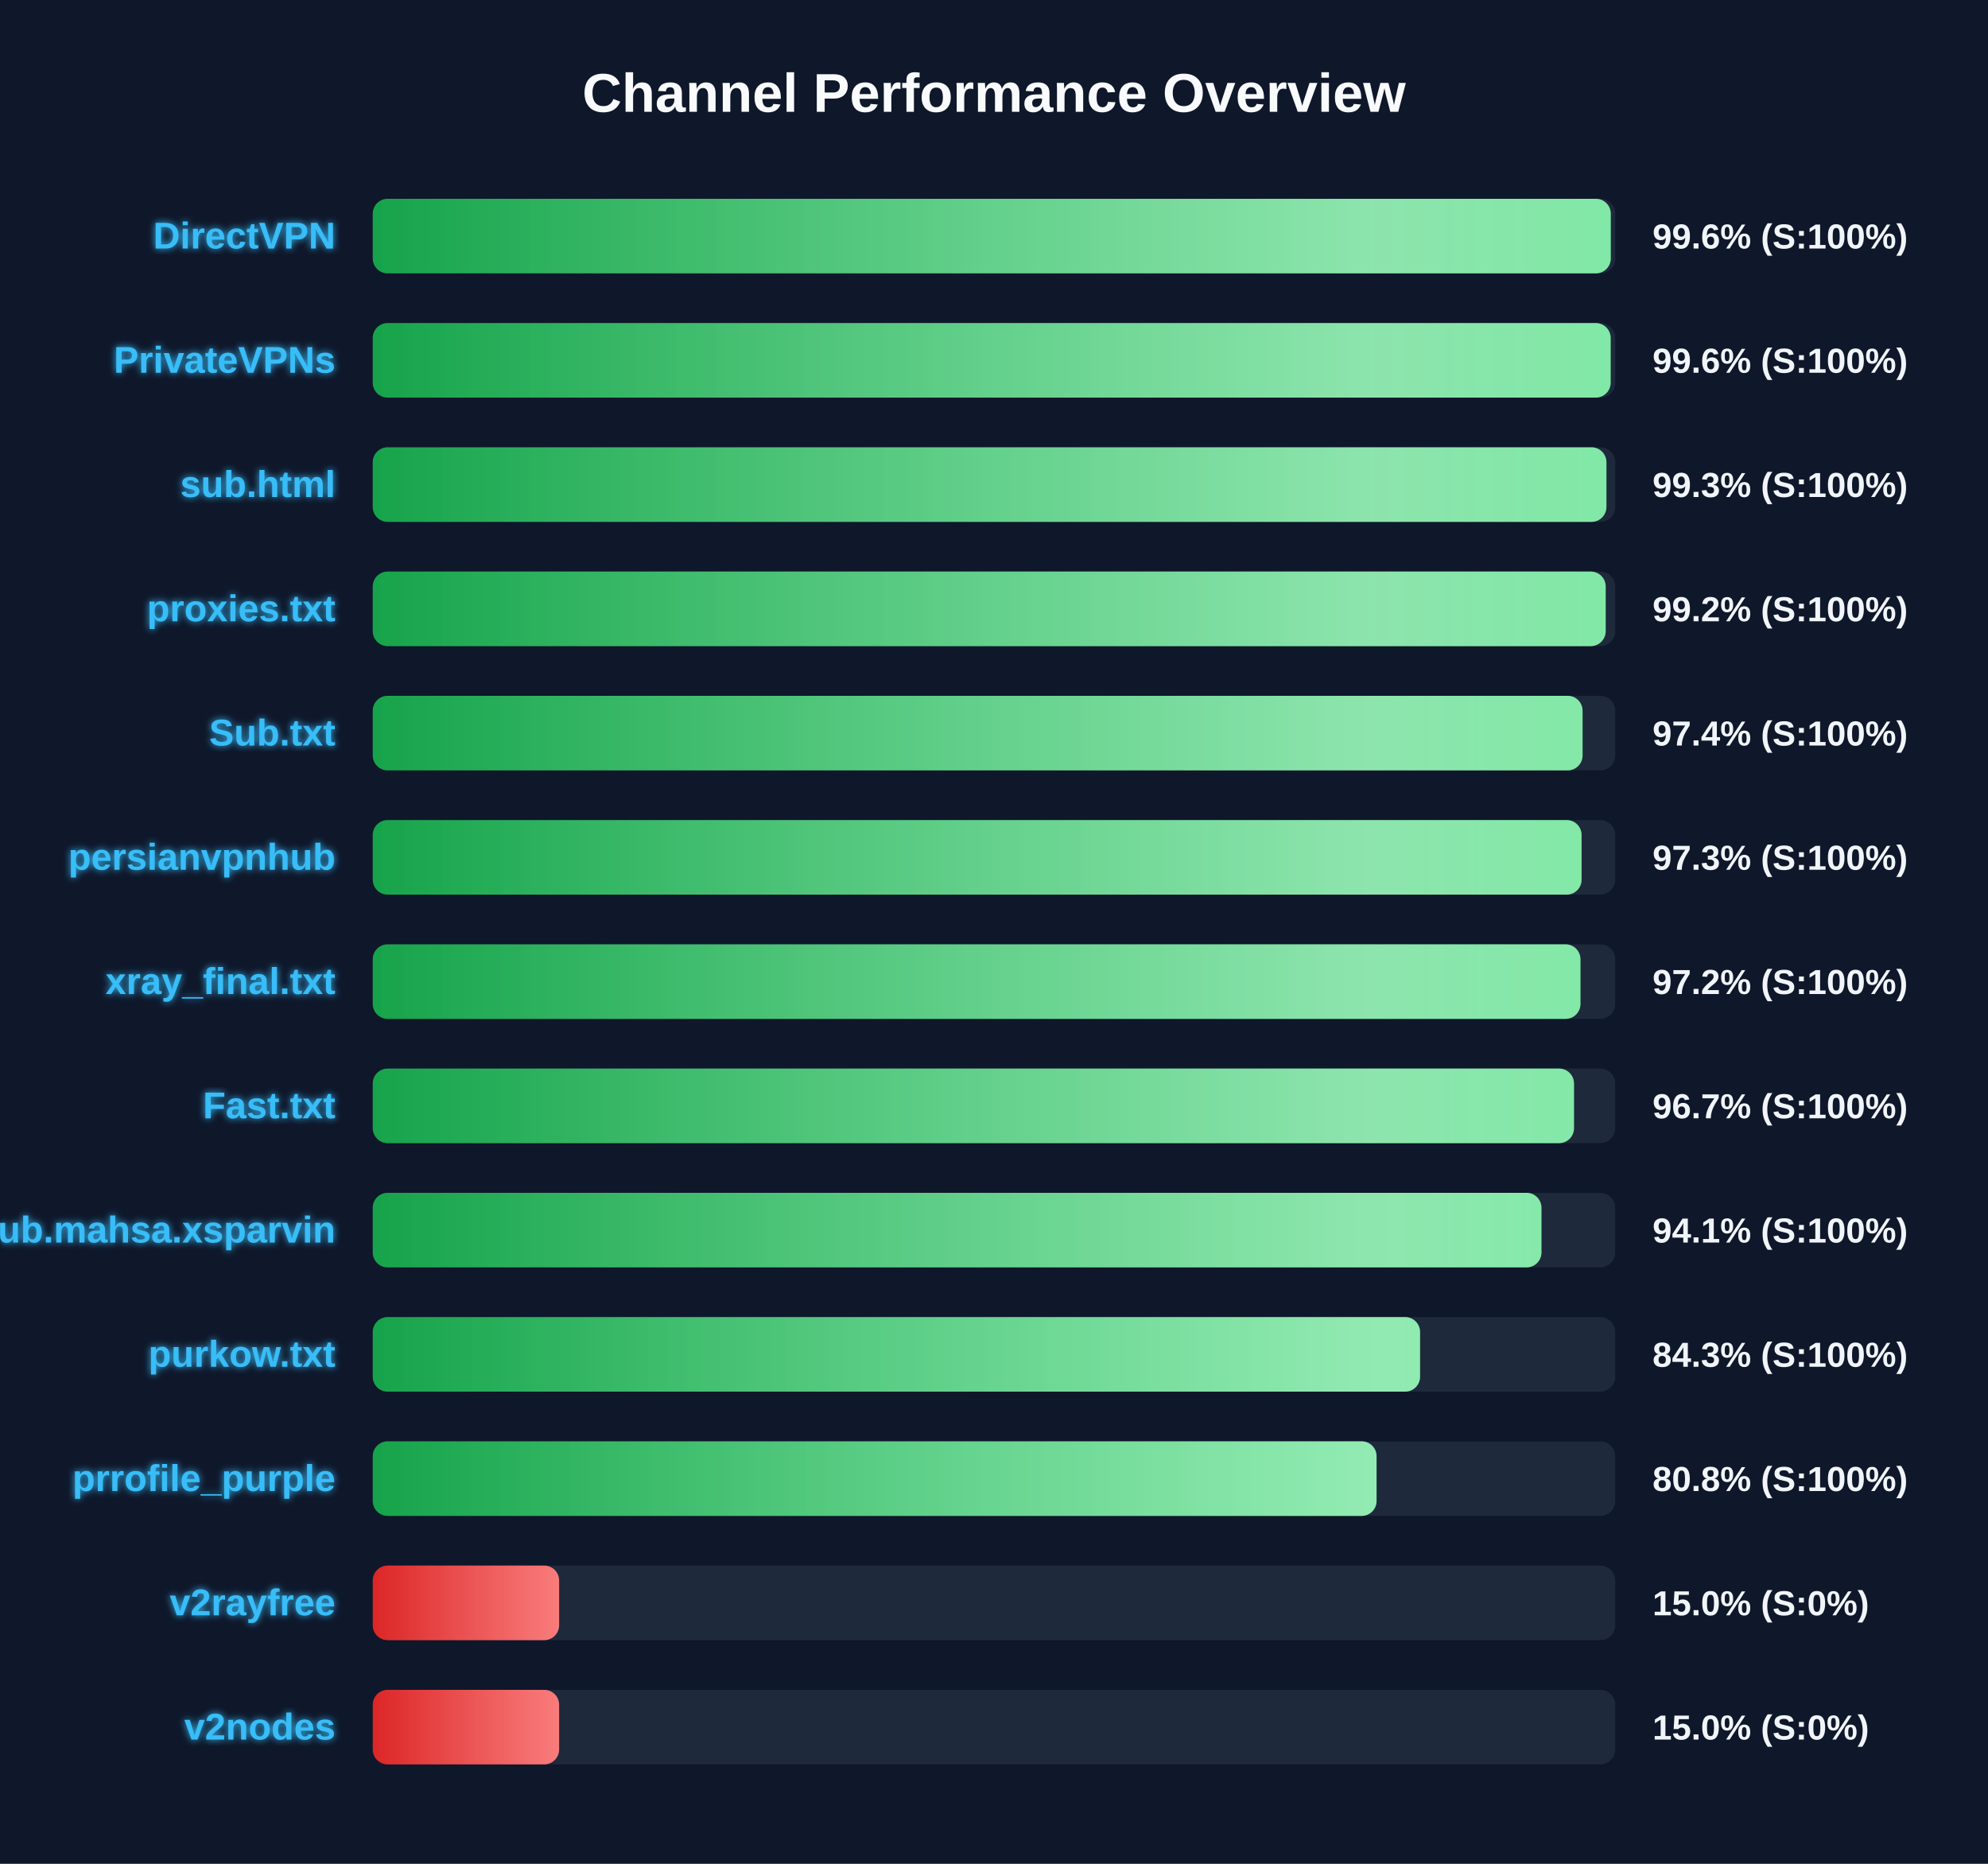
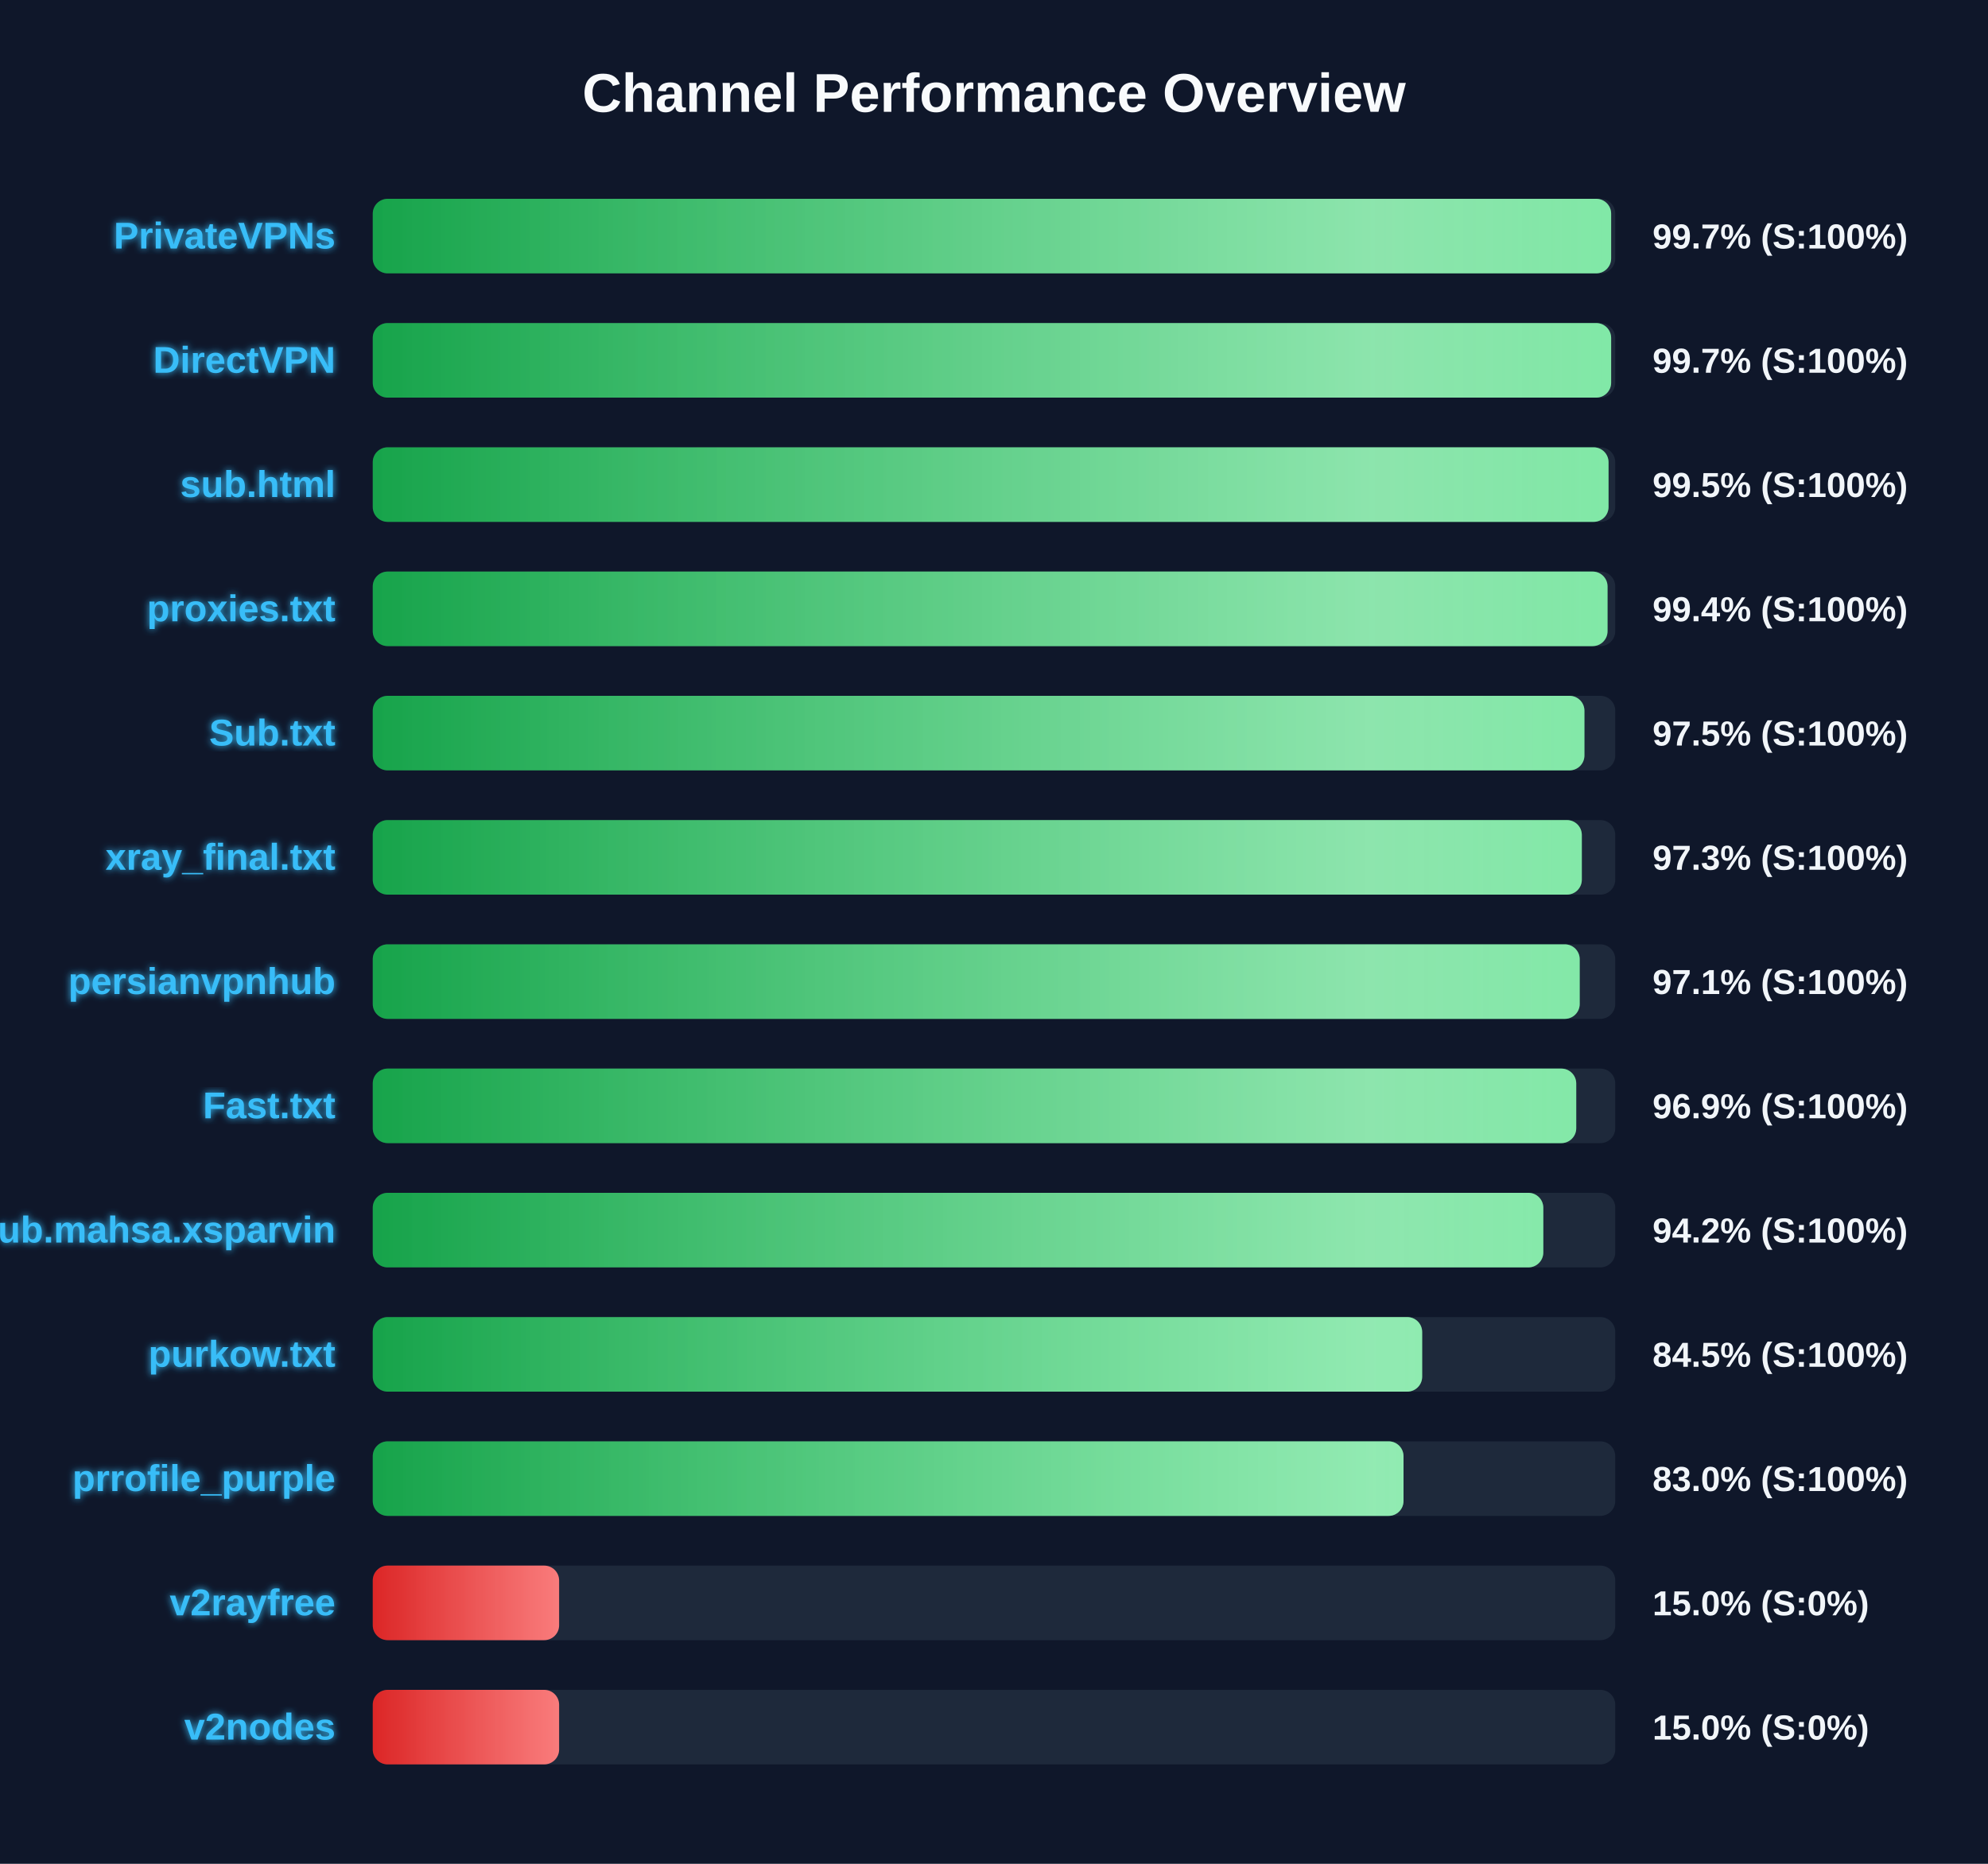
<svg xmlns="http://www.w3.org/2000/svg" width="800" height="750" version="1.1">
  <defs>
    <linearGradient id="grad-green" x1="0%" y1="0%" x2="100%" y2="0%">
      <stop offset="0%" stop-color="#16a34a" />
      <stop offset="100%" stop-color="#4ade80" />
    </linearGradient>
    <linearGradient id="grad-yellow" x1="0%" y1="0%" x2="100%" y2="0%">
      <stop offset="0%" stop-color="#ca8a04" />
      <stop offset="100%" stop-color="#fde047" />
    </linearGradient>
    <linearGradient id="grad-red" x1="0%" y1="0%" x2="100%" y2="0%">
      <stop offset="0%" stop-color="#dc2626" />
      <stop offset="100%" stop-color="#f87171" />
    </linearGradient>
    <linearGradient id="shimmer" x1="0%" y1="0%" x2="100%" y2="0%">
      <stop offset="0%" stop-color="rgba(255,255,255,0)" />
      <stop offset="50%" stop-color="rgba(255,255,255,0.4)" />
      <stop offset="100%" stop-color="rgba(255,255,255,0)" />
    </linearGradient>
    <filter id="glow" x="-20%" y="-20%" width="140%" height="140%">
      <feGaussianBlur stdDeviation="1.5" result="blur" />
      <feComposite in="SourceGraphic" in2="blur" operator="over" />
    </filter>
  </defs>
  <style>
        .bg-rect { fill: #0f172a; }
        .title { font: bold 22px 'Segoe UI', Arial, sans-serif; fill: #f8fafc; }
        .row { font: bold 15px 'Segoe UI', Arial, sans-serif; fill: #38bdf8; filter: url(#glow); }
        .score { font: bold 14px 'Segoe UI', Arial, sans-serif; fill: #f1f5f9; }
        @keyframes shimmer-anim {
            0% { transform: translateX(-100%); }
            100% { transform: translateX(200%); }
        }
        .shimmer-rect {
            animation: shimmer-anim 2.5s infinite linear;
        }
    </style>
  <rect width="100%" height="100%" class="bg-rect" />
  <text x="400" y="45" text-anchor="middle" class="title">Channel Performance Overview</text>
  <rect x="150" y="80" width="500" height="30" fill="#1e293b" rx="6" />
  <clipPath id="clip-0">
-     <rect x="150" y="80" width="498.2" height="30" rx="6" />
+     <rect x="150" y="80" width="498.35" height="30" rx="6" />
  </clipPath>
-   <rect x="150" y="80" width="498.2" height="30" fill="url(#grad-green)" rx="6" />
+   <rect x="150" y="80" width="498.35" height="30" fill="url(#grad-green)" rx="6" />
  <g clip-path="url(#clip-0)">
    <rect x="150" y="80" width="100%" height="30" fill="url(#shimmer)" class="shimmer-rect" />
  </g>
-   <text x="135" y="100" text-anchor="end" class="row">DirectVPN</text>
-   <text x="665" y="100" text-anchor="start" class="score">99.6% (S:100%)</text>
+   <text x="135" y="100" text-anchor="end" class="row">PrivateVPNs</text>
+   <text x="665" y="100" text-anchor="start" class="score">99.7% (S:100%)</text>
  <rect x="150" y="130" width="500" height="30" fill="#1e293b" rx="6" />
  <clipPath id="clip-1">
-     <rect x="150" y="130" width="498.15" height="30" rx="6" />
+     <rect x="150" y="130" width="498.35" height="30" rx="6" />
  </clipPath>
-   <rect x="150" y="130" width="498.15" height="30" fill="url(#grad-green)" rx="6" />
+   <rect x="150" y="130" width="498.35" height="30" fill="url(#grad-green)" rx="6" />
  <g clip-path="url(#clip-1)">
    <rect x="150" y="130" width="100%" height="30" fill="url(#shimmer)" class="shimmer-rect" />
  </g>
-   <text x="135" y="150" text-anchor="end" class="row">PrivateVPNs</text>
-   <text x="665" y="150" text-anchor="start" class="score">99.6% (S:100%)</text>
+   <text x="135" y="150" text-anchor="end" class="row">DirectVPN</text>
+   <text x="665" y="150" text-anchor="start" class="score">99.7% (S:100%)</text>
  <rect x="150" y="180" width="500" height="30" fill="#1e293b" rx="6" />
  <clipPath id="clip-2">
-     <rect x="150" y="180" width="496.45" height="30" rx="6" />
+     <rect x="150" y="180" width="497.3" height="30" rx="6" />
  </clipPath>
-   <rect x="150" y="180" width="496.45" height="30" fill="url(#grad-green)" rx="6" />
+   <rect x="150" y="180" width="497.3" height="30" fill="url(#grad-green)" rx="6" />
  <g clip-path="url(#clip-2)">
    <rect x="150" y="180" width="100%" height="30" fill="url(#shimmer)" class="shimmer-rect" />
  </g>
  <text x="135" y="200" text-anchor="end" class="row">sub.html</text>
-   <text x="665" y="200" text-anchor="start" class="score">99.3% (S:100%)</text>
+   <text x="665" y="200" text-anchor="start" class="score">99.5% (S:100%)</text>
  <rect x="150" y="230" width="500" height="30" fill="#1e293b" rx="6" />
  <clipPath id="clip-3">
-     <rect x="150" y="230" width="496.15" height="30" rx="6" />
+     <rect x="150" y="230" width="496.9" height="30" rx="6" />
  </clipPath>
-   <rect x="150" y="230" width="496.15" height="30" fill="url(#grad-green)" rx="6" />
+   <rect x="150" y="230" width="496.9" height="30" fill="url(#grad-green)" rx="6" />
  <g clip-path="url(#clip-3)">
    <rect x="150" y="230" width="100%" height="30" fill="url(#shimmer)" class="shimmer-rect" />
  </g>
  <text x="135" y="250" text-anchor="end" class="row">proxies.txt</text>
-   <text x="665" y="250" text-anchor="start" class="score">99.2% (S:100%)</text>
+   <text x="665" y="250" text-anchor="start" class="score">99.4% (S:100%)</text>
  <rect x="150" y="280" width="500" height="30" fill="#1e293b" rx="6" />
  <clipPath id="clip-4">
-     <rect x="150" y="280" width="486.85" height="30" rx="6" />
+     <rect x="150" y="280" width="487.6" height="30" rx="6" />
  </clipPath>
-   <rect x="150" y="280" width="486.85" height="30" fill="url(#grad-green)" rx="6" />
+   <rect x="150" y="280" width="487.6" height="30" fill="url(#grad-green)" rx="6" />
  <g clip-path="url(#clip-4)">
    <rect x="150" y="280" width="100%" height="30" fill="url(#shimmer)" class="shimmer-rect" />
  </g>
  <text x="135" y="300" text-anchor="end" class="row">Sub.txt</text>
-   <text x="665" y="300" text-anchor="start" class="score">97.4% (S:100%)</text>
+   <text x="665" y="300" text-anchor="start" class="score">97.5% (S:100%)</text>
  <rect x="150" y="330" width="500" height="30" fill="#1e293b" rx="6" />
  <clipPath id="clip-5">
-     <rect x="150" y="330" width="486.45" height="30" rx="6" />
+     <rect x="150" y="330" width="486.55" height="30" rx="6" />
  </clipPath>
-   <rect x="150" y="330" width="486.45" height="30" fill="url(#grad-green)" rx="6" />
+   <rect x="150" y="330" width="486.55" height="30" fill="url(#grad-green)" rx="6" />
  <g clip-path="url(#clip-5)">
    <rect x="150" y="330" width="100%" height="30" fill="url(#shimmer)" class="shimmer-rect" />
  </g>
-   <text x="135" y="350" text-anchor="end" class="row">persianvpnhub</text>
+   <text x="135" y="350" text-anchor="end" class="row">xray_final.txt</text>
  <text x="665" y="350" text-anchor="start" class="score">97.3% (S:100%)</text>
  <rect x="150" y="380" width="500" height="30" fill="#1e293b" rx="6" />
  <clipPath id="clip-6">
-     <rect x="150" y="380" width="486.0" height="30" rx="6" />
+     <rect x="150" y="380" width="485.7" height="30" rx="6" />
  </clipPath>
-   <rect x="150" y="380" width="486.0" height="30" fill="url(#grad-green)" rx="6" />
+   <rect x="150" y="380" width="485.7" height="30" fill="url(#grad-green)" rx="6" />
  <g clip-path="url(#clip-6)">
    <rect x="150" y="380" width="100%" height="30" fill="url(#shimmer)" class="shimmer-rect" />
  </g>
-   <text x="135" y="400" text-anchor="end" class="row">xray_final.txt</text>
-   <text x="665" y="400" text-anchor="start" class="score">97.2% (S:100%)</text>
+   <text x="135" y="400" text-anchor="end" class="row">persianvpnhub</text>
+   <text x="665" y="400" text-anchor="start" class="score">97.1% (S:100%)</text>
  <rect x="150" y="430" width="500" height="30" fill="#1e293b" rx="6" />
  <clipPath id="clip-7">
-     <rect x="150" y="430" width="483.4" height="30" rx="6" />
+     <rect x="150" y="430" width="484.3" height="30" rx="6" />
  </clipPath>
-   <rect x="150" y="430" width="483.4" height="30" fill="url(#grad-green)" rx="6" />
+   <rect x="150" y="430" width="484.3" height="30" fill="url(#grad-green)" rx="6" />
  <g clip-path="url(#clip-7)">
    <rect x="150" y="430" width="100%" height="30" fill="url(#shimmer)" class="shimmer-rect" />
  </g>
  <text x="135" y="450" text-anchor="end" class="row">Fast.txt</text>
-   <text x="665" y="450" text-anchor="start" class="score">96.7% (S:100%)</text>
+   <text x="665" y="450" text-anchor="start" class="score">96.9% (S:100%)</text>
  <rect x="150" y="480" width="500" height="30" fill="#1e293b" rx="6" />
  <clipPath id="clip-8">
-     <rect x="150" y="480" width="470.3" height="30" rx="6" />
+     <rect x="150" y="480" width="471.05" height="30" rx="6" />
  </clipPath>
-   <rect x="150" y="480" width="470.3" height="30" fill="url(#grad-green)" rx="6" />
+   <rect x="150" y="480" width="471.05" height="30" fill="url(#grad-green)" rx="6" />
  <g clip-path="url(#clip-8)">
    <rect x="150" y="480" width="100%" height="30" fill="url(#shimmer)" class="shimmer-rect" />
  </g>
  <text x="135" y="500" text-anchor="end" class="row">Sub.mahsa.xsparvin</text>
-   <text x="665" y="500" text-anchor="start" class="score">94.1% (S:100%)</text>
+   <text x="665" y="500" text-anchor="start" class="score">94.2% (S:100%)</text>
  <rect x="150" y="530" width="500" height="30" fill="#1e293b" rx="6" />
  <clipPath id="clip-9">
-     <rect x="150" y="530" width="421.45" height="30" rx="6" />
+     <rect x="150" y="530" width="422.3" height="30" rx="6" />
  </clipPath>
-   <rect x="150" y="530" width="421.45" height="30" fill="url(#grad-green)" rx="6" />
+   <rect x="150" y="530" width="422.3" height="30" fill="url(#grad-green)" rx="6" />
  <g clip-path="url(#clip-9)">
    <rect x="150" y="530" width="100%" height="30" fill="url(#shimmer)" class="shimmer-rect" />
  </g>
  <text x="135" y="550" text-anchor="end" class="row">purkow.txt</text>
-   <text x="665" y="550" text-anchor="start" class="score">84.3% (S:100%)</text>
+   <text x="665" y="550" text-anchor="start" class="score">84.5% (S:100%)</text>
  <rect x="150" y="580" width="500" height="30" fill="#1e293b" rx="6" />
  <clipPath id="clip-10">
-     <rect x="150" y="580" width="403.95" height="30" rx="6" />
+     <rect x="150" y="580" width="414.8" height="30" rx="6" />
  </clipPath>
-   <rect x="150" y="580" width="403.95" height="30" fill="url(#grad-green)" rx="6" />
+   <rect x="150" y="580" width="414.8" height="30" fill="url(#grad-green)" rx="6" />
  <g clip-path="url(#clip-10)">
    <rect x="150" y="580" width="100%" height="30" fill="url(#shimmer)" class="shimmer-rect" />
  </g>
  <text x="135" y="600" text-anchor="end" class="row">prrofile_purple</text>
-   <text x="665" y="600" text-anchor="start" class="score">80.8% (S:100%)</text>
+   <text x="665" y="600" text-anchor="start" class="score">83.0% (S:100%)</text>
  <rect x="150" y="630" width="500" height="30" fill="#1e293b" rx="6" />
  <clipPath id="clip-11">
    <rect x="150" y="630" width="75.0" height="30" rx="6" />
  </clipPath>
  <rect x="150" y="630" width="75.0" height="30" fill="url(#grad-red)" rx="6" />
  <g clip-path="url(#clip-11)">
    <rect x="150" y="630" width="100%" height="30" fill="url(#shimmer)" class="shimmer-rect" />
  </g>
  <text x="135" y="650" text-anchor="end" class="row">v2rayfree</text>
  <text x="665" y="650" text-anchor="start" class="score">15.0% (S:0%)</text>
  <rect x="150" y="680" width="500" height="30" fill="#1e293b" rx="6" />
  <clipPath id="clip-12">
    <rect x="150" y="680" width="75.0" height="30" rx="6" />
  </clipPath>
  <rect x="150" y="680" width="75.0" height="30" fill="url(#grad-red)" rx="6" />
  <g clip-path="url(#clip-12)">
    <rect x="150" y="680" width="100%" height="30" fill="url(#shimmer)" class="shimmer-rect" />
  </g>
  <text x="135" y="700" text-anchor="end" class="row">v2nodes</text>
  <text x="665" y="700" text-anchor="start" class="score">15.0% (S:0%)</text>
</svg>
